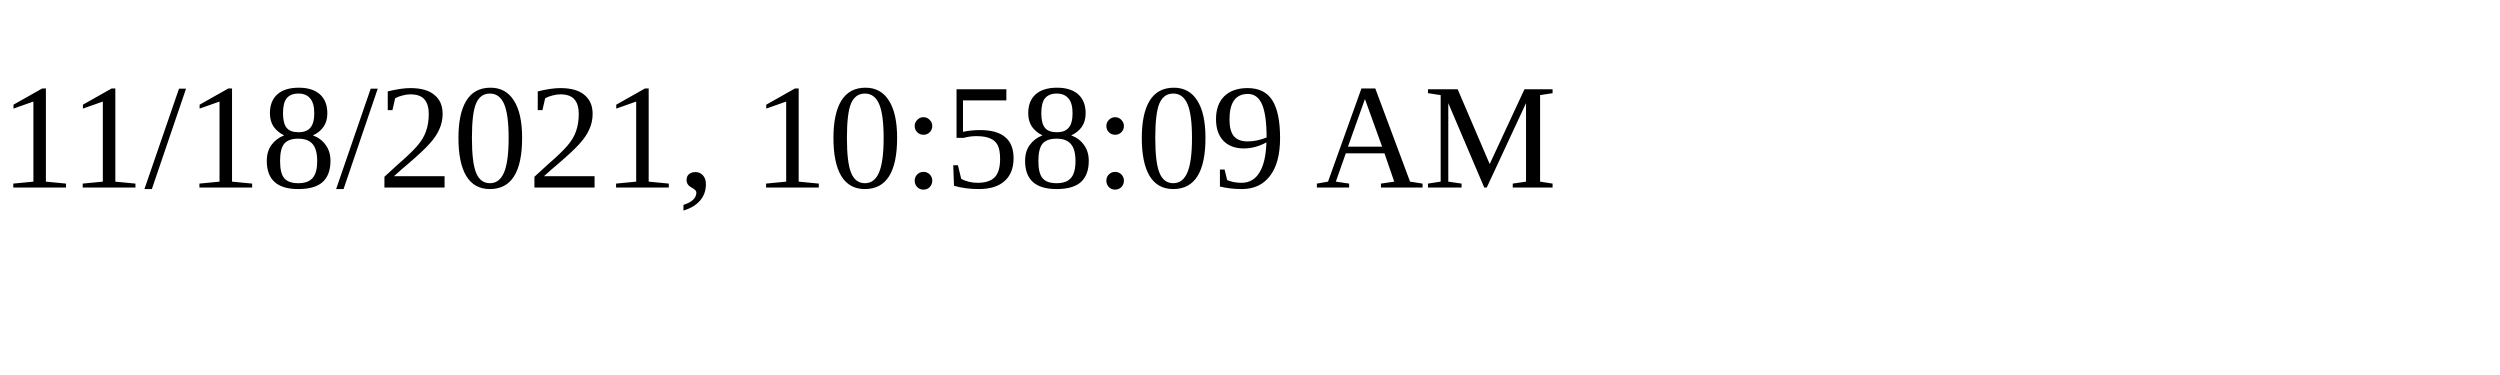
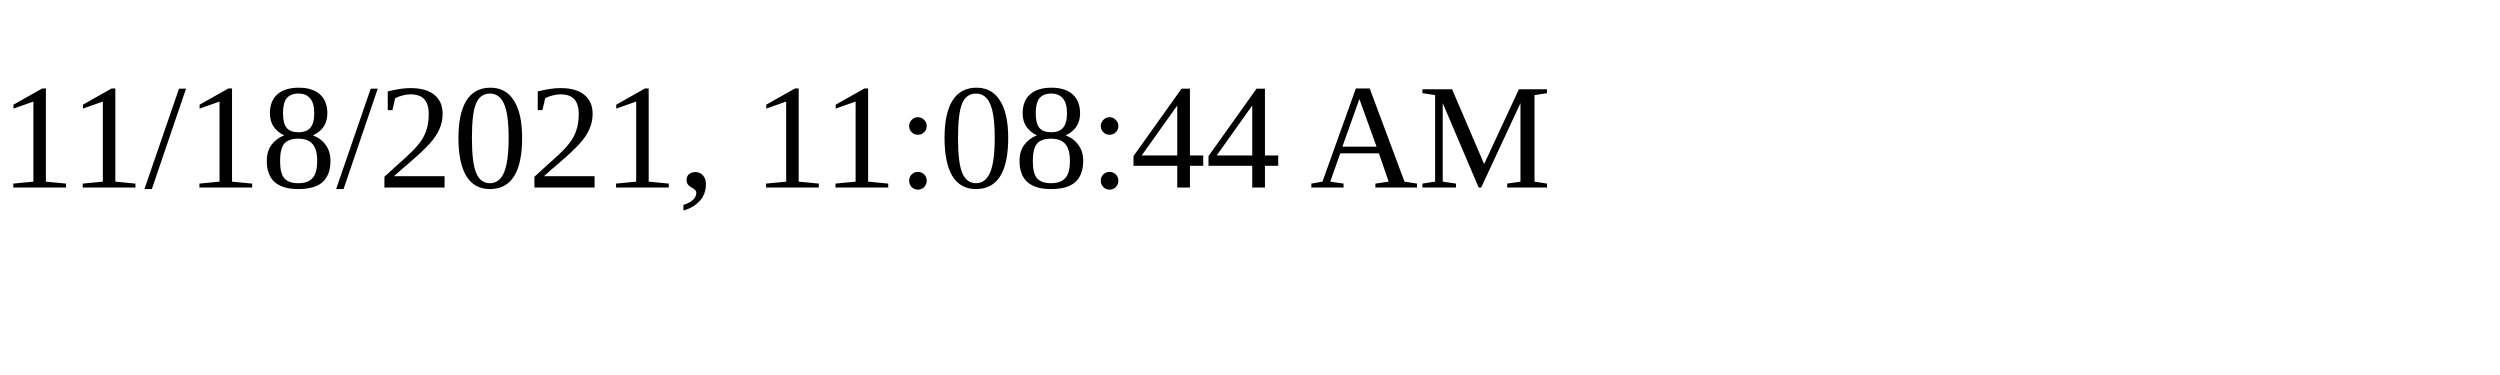
<svg xmlns="http://www.w3.org/2000/svg" height="30" width="200">
-   <text x="0" y="15">11/18/2021, 10:58:09 AM</text>
+   <text x="0" y="15">11/18/2021, 11:08:44 AM</text>
</svg>
